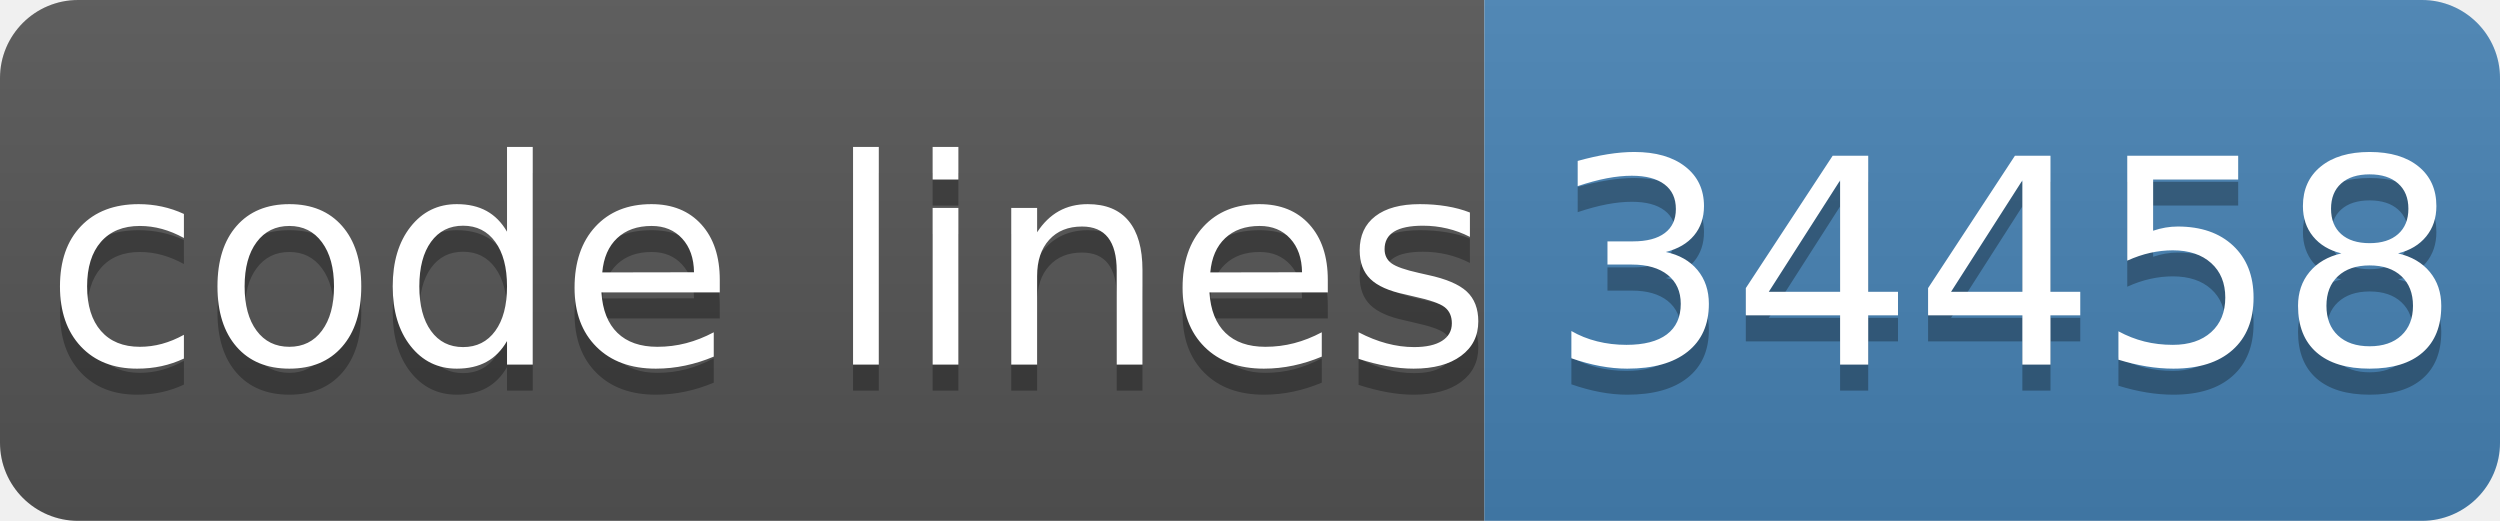
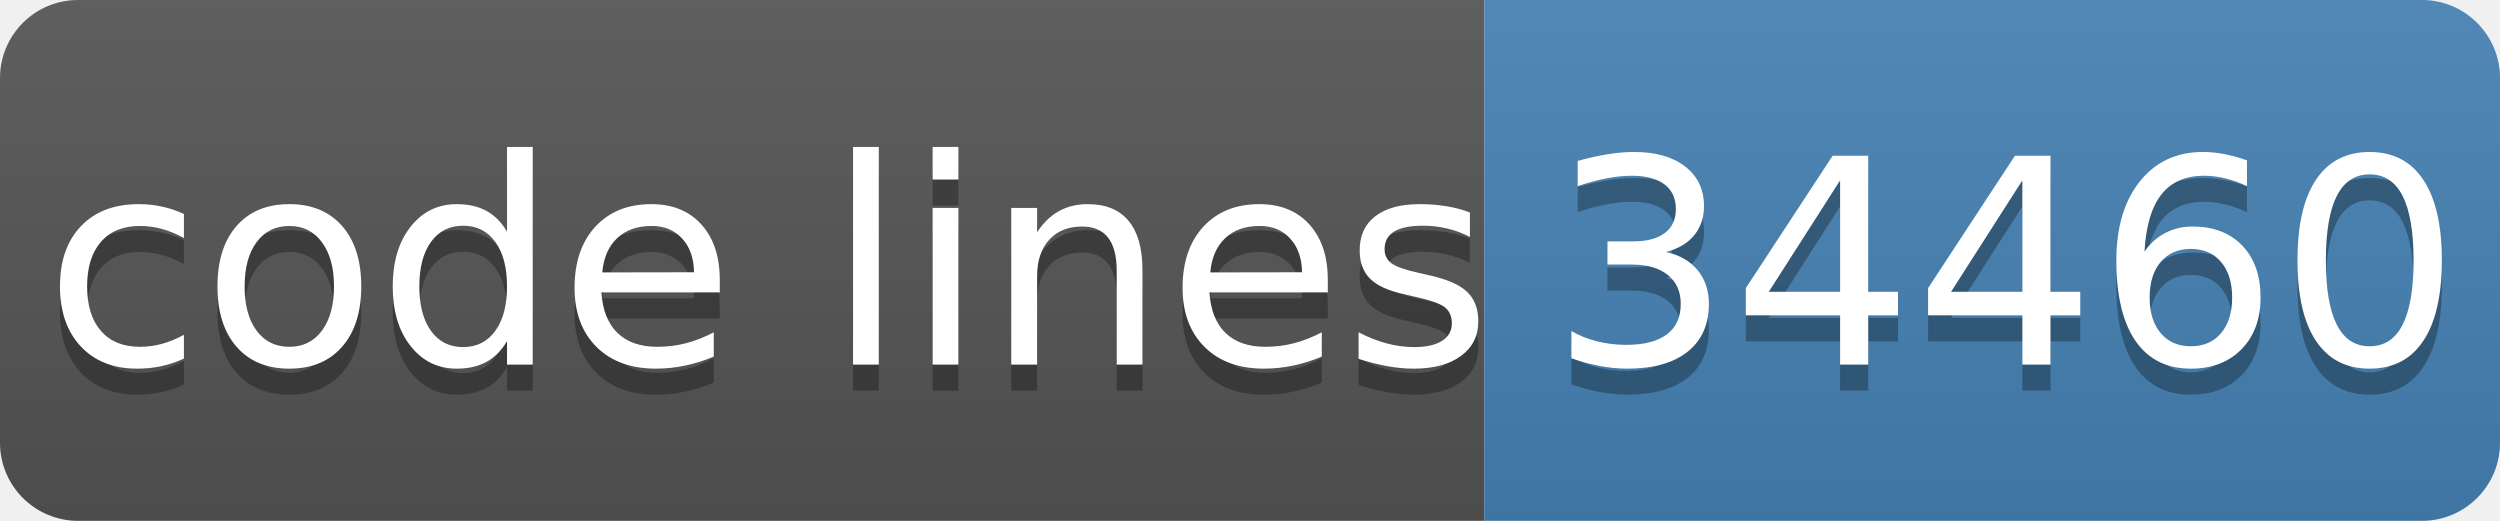
- <svg xmlns="http://www.w3.org/2000/svg" width="96" height="20" role="img" aria-label="code lines: 34458">
+ <svg xmlns="http://www.w3.org/2000/svg" width="96" height="20" role="img" aria-label="code lines: 34460">
  <linearGradient id="s" x2="0" y2="100%">
    <stop offset="0" stop-color="#bbb" stop-opacity=".1" />
    <stop offset="1" stop-opacity=".1" />
  </linearGradient>
  <clipPath id="r">
    <rect width="96" height="20" rx="3" fill="#fff" />
  </clipPath>
  <g clip-path="url(#r)">
    <rect width="57" height="20" fill="#555" />
    <rect x="57" width="40" height="20" fill="#4682b4" />
    <rect width="96" height="20" fill="url(#s)" />
  </g>
  <g fill="#fff" text-anchor="middle" font-family="Verdana,Geneva,DejaVu Sans,sans-serif" text-rendering="geometricPrecision" font-size="110">
    <text aria-hidden="true" x="295" y="150" fill="#010101" fill-opacity=".3" transform="scale(.1)" textLength="510">code lines</text>
    <text x="295" y="140" transform="scale(.1)" fill="#fff" textLength="510">code lines</text>
-     <text aria-hidden="true" x="770" y="150" fill="#010101" fill-opacity=".3" transform="scale(.1)" textLength="320">34458</text>
-     <text x="770" y="140" transform="scale(.1)" fill="#fff" textLength="320">34458</text>
+     <text aria-hidden="true" x="770" y="150" fill="#010101" fill-opacity=".3" transform="scale(.1)" textLength="320">34460</text>
+     <text x="770" y="140" transform="scale(.1)" fill="#fff" textLength="320">34460</text>
  </g>
</svg>
